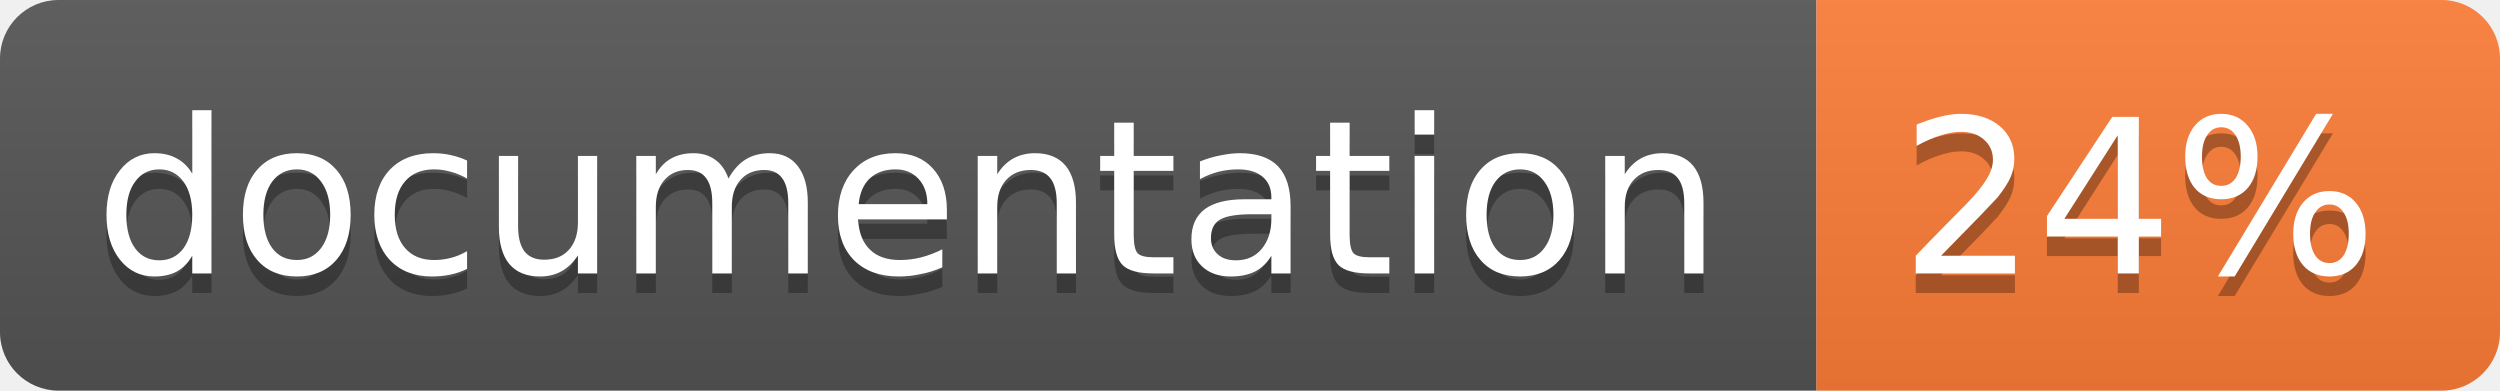
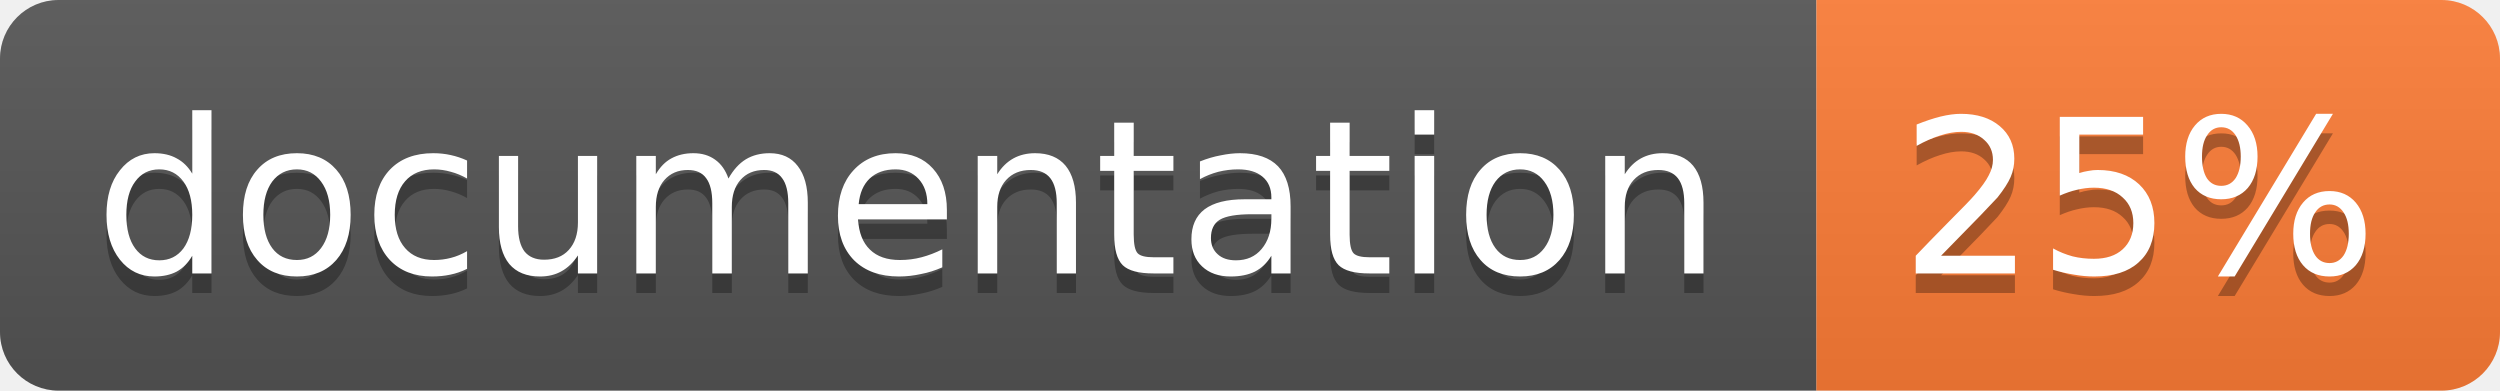
<svg xmlns="http://www.w3.org/2000/svg" width="128" height="20">
  <linearGradient id="b" x2="0" y2="100%">
    <stop offset="0" stop-color="#bbb" stop-opacity=".1" />
    <stop offset="1" stop-opacity=".1" />
  </linearGradient>
  <clipPath id="a">
    <rect width="128" height="20" rx="3" fill="#fff" />
  </clipPath>
  <g clip-path="url(#a)">
    <path fill="#555" d="M0 0h93v20H0z" />
    <path fill="#fe7d37" d="M93 0h35v20H93z" />
    <path fill="url(#b)" d="M0 0h128v20H0z" />
  </g>
  <g fill="#fff" text-anchor="middle" font-family="DejaVu Sans,Verdana,Geneva,sans-serif" font-size="11">
    <text x="46.5" y="15" fill="#010101" fill-opacity=".3">documentation</text>
    <text x="46.5" y="14">documentation</text>
-     <text x="109.5" y="15" fill="#010101" fill-opacity=".3">24%</text>
-     <text x="109.5" y="14">24%</text>
+     <text x="109.5" y="15" fill="#010101" fill-opacity=".3">25%</text>
+     <text x="109.5" y="14">25%</text>
  </g>
</svg>
